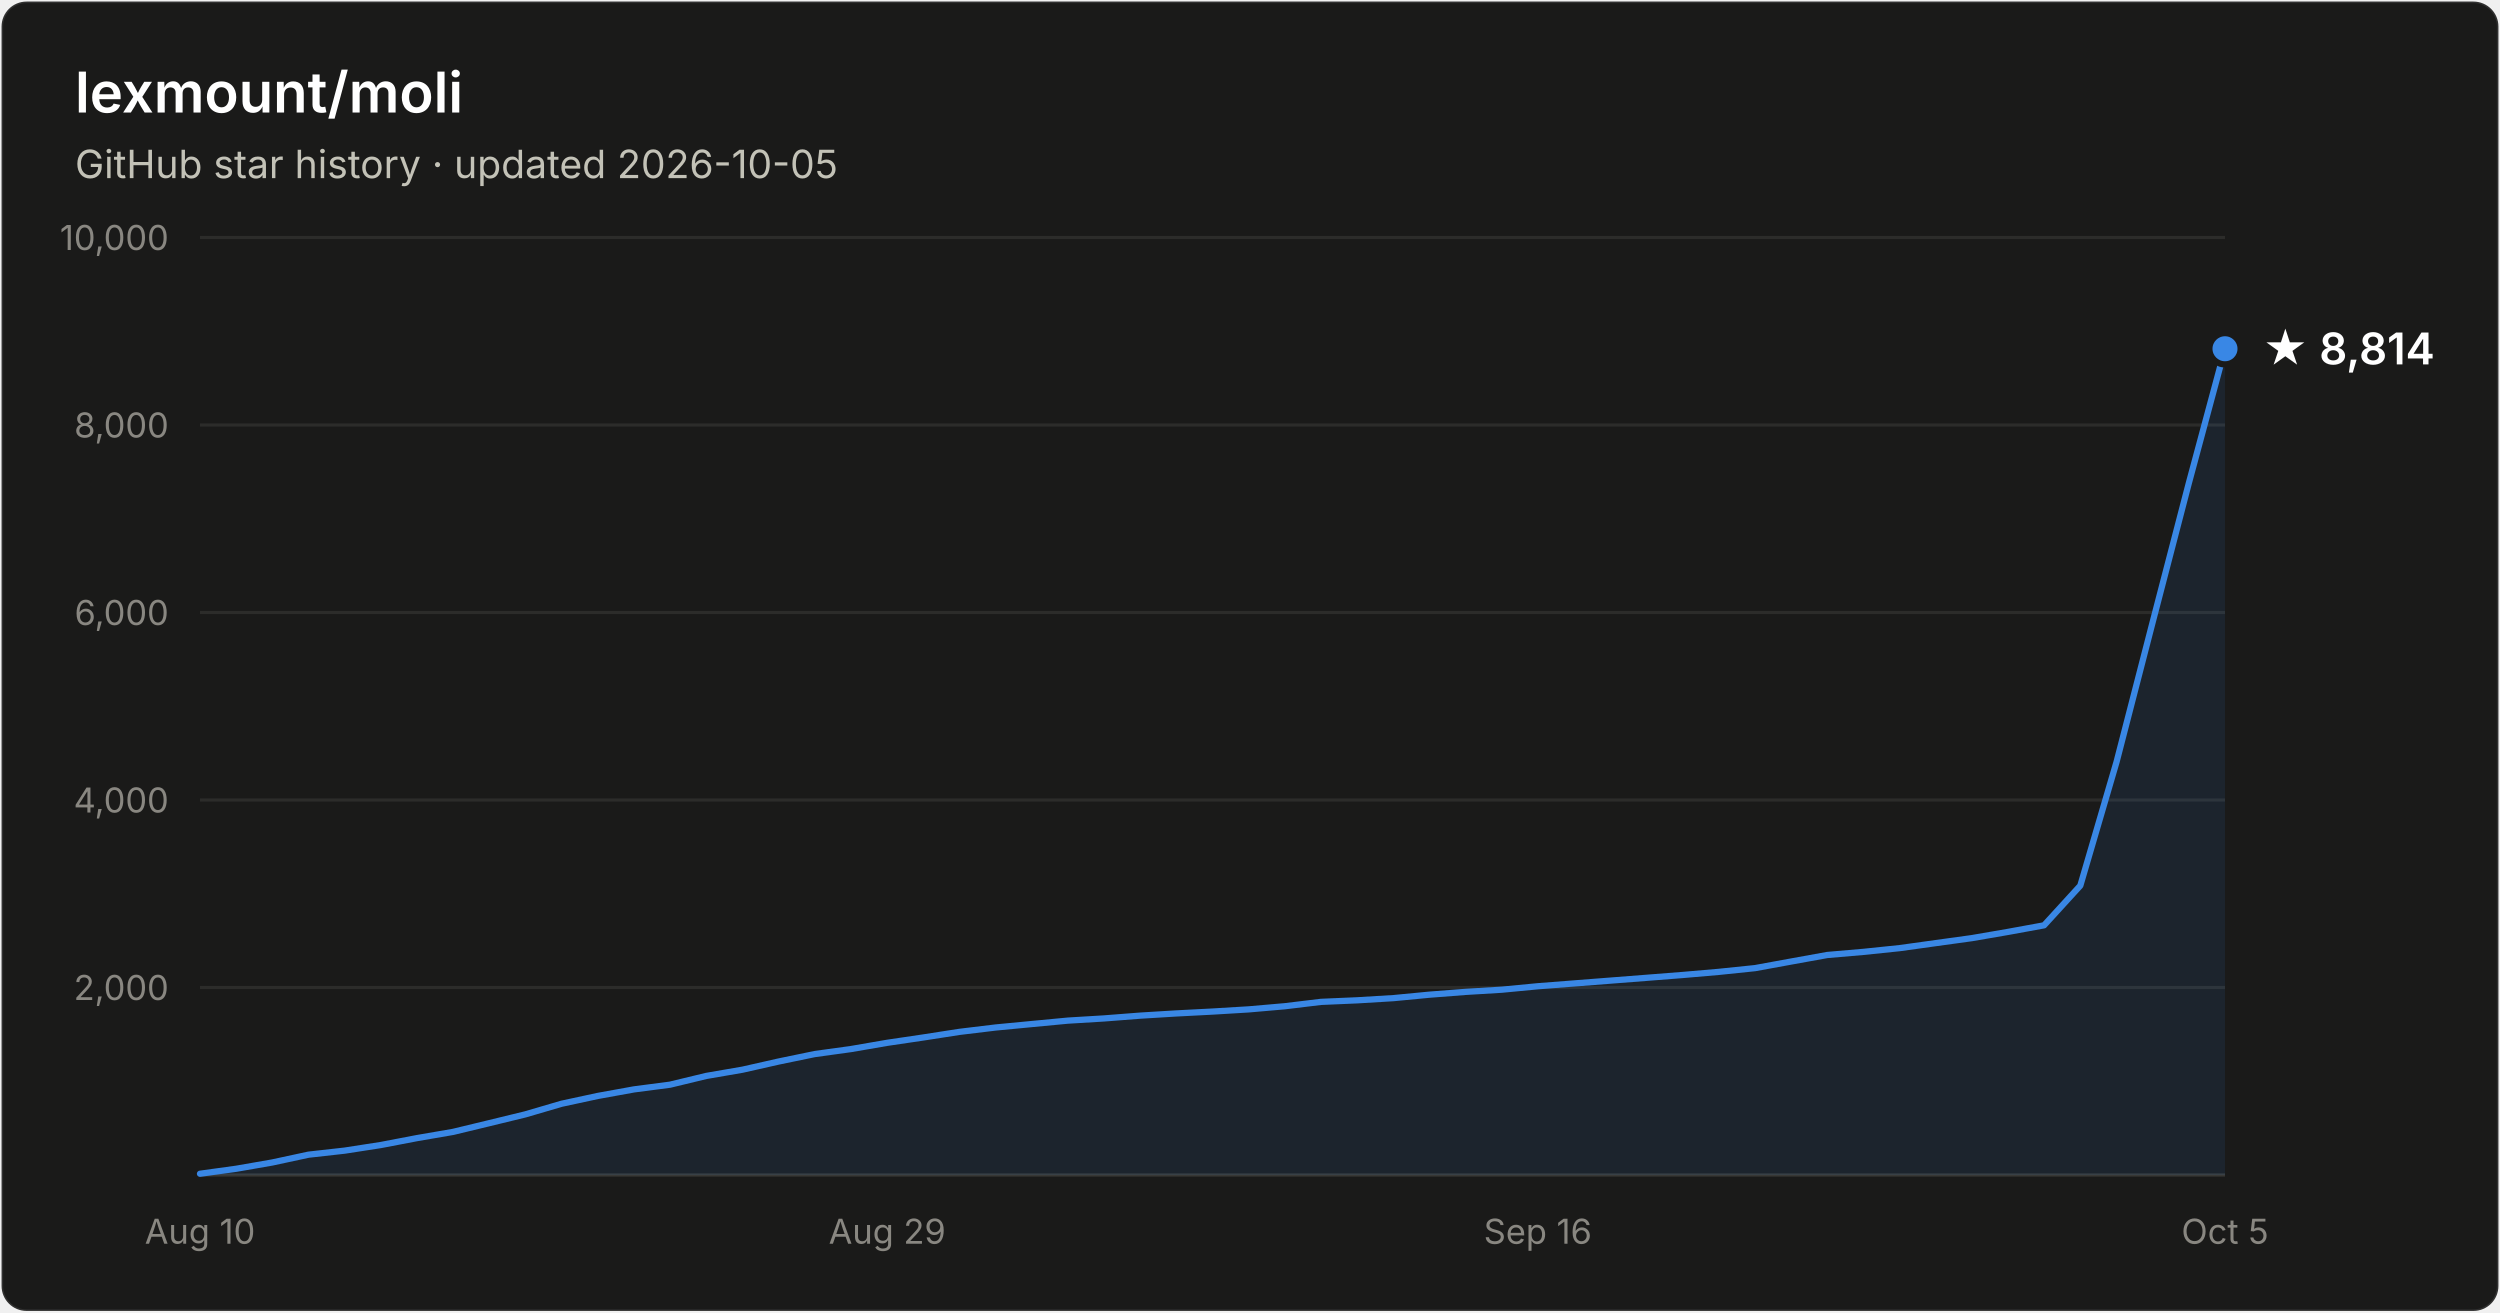
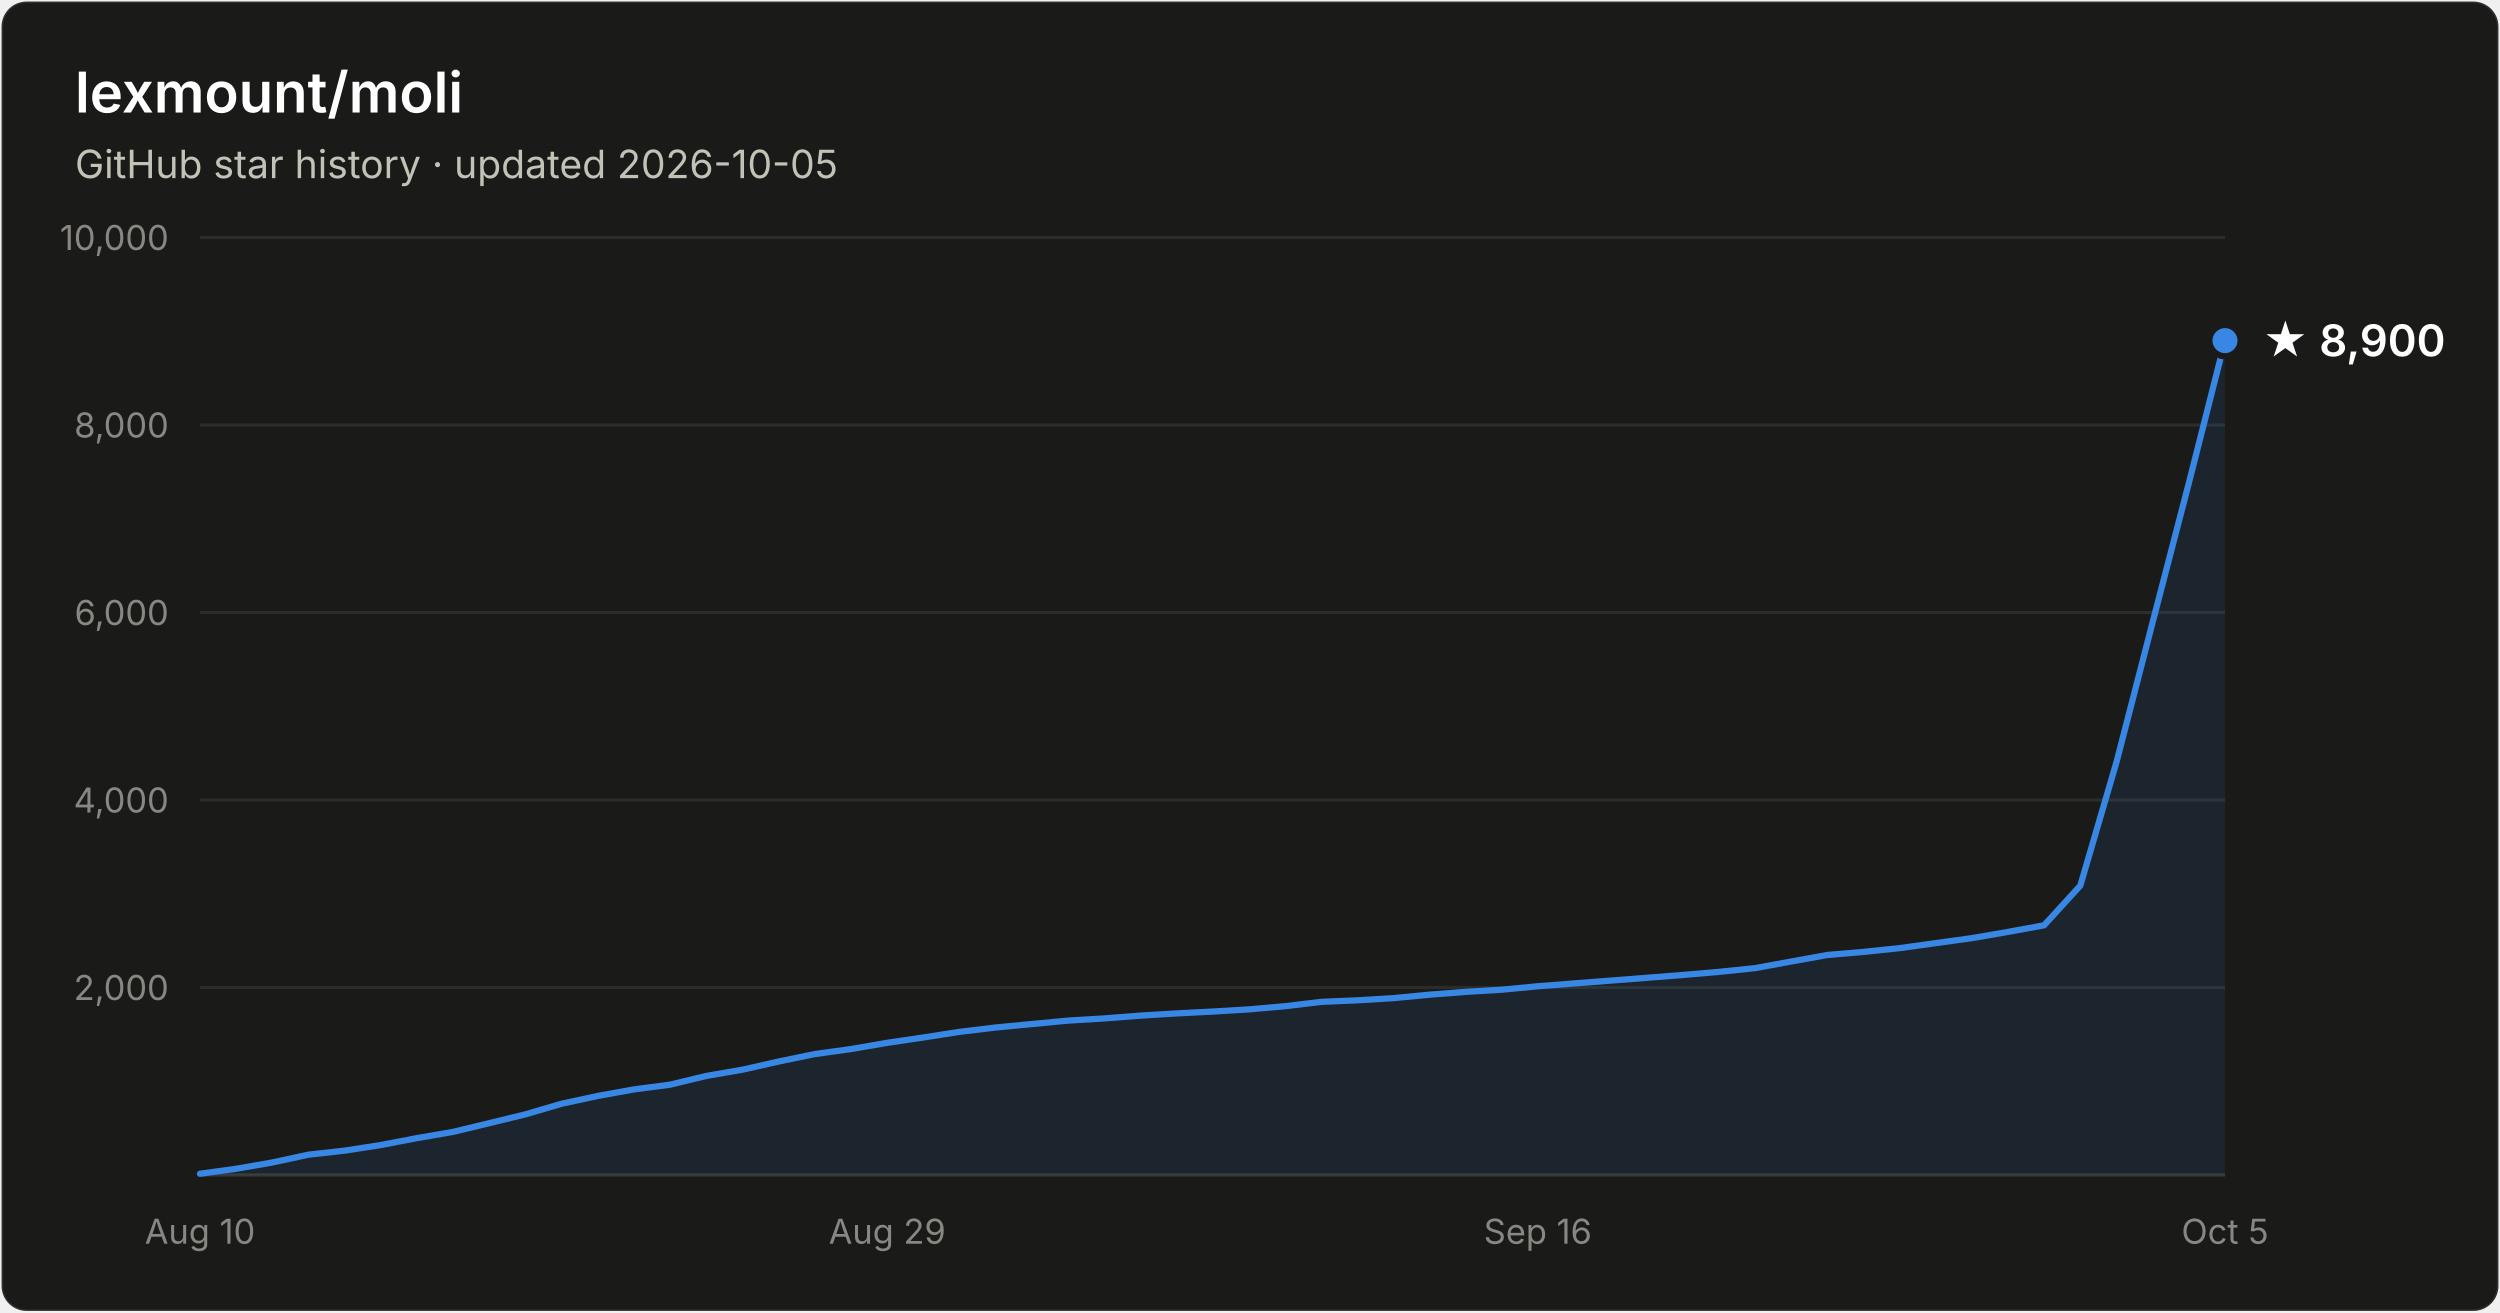
- <svg xmlns="http://www.w3.org/2000/svg" width="800" height="420" viewBox="0 0 800 420" font-family="system-ui, -apple-system, Segoe UI, sans-serif" role="img" aria-label="Star history of lexmount/moli: 8,814 stars as of 2026-10-05">
+ <svg xmlns="http://www.w3.org/2000/svg" width="800" height="420" viewBox="0 0 800 420" font-family="system-ui, -apple-system, Segoe UI, sans-serif" role="img" aria-label="Star history of lexmount/moli: 8,900 stars as of 2026-10-05">
  <rect x="0.5" y="0.5" width="799" height="419" rx="8" fill="#1a1a19" stroke="rgba(255,255,255,0.10)" />
  <text x="24" y="36" fill="#ffffff" font-size="18" font-weight="600">lexmount/moli</text>
  <text x="24" y="57" fill="#c3c2b7" font-size="12.5">GitHub star history · updated 2026-10-05</text>
  <line x1="64" y1="316.0" x2="712" y2="316.0" stroke="#2c2c2a" stroke-width="1" />
  <text x="54" y="320.0" text-anchor="end" fill="#898781" font-size="11" style="font-variant-numeric:tabular-nums">2,000</text>
  <line x1="64" y1="256.0" x2="712" y2="256.0" stroke="#2c2c2a" stroke-width="1" />
  <text x="54" y="260.0" text-anchor="end" fill="#898781" font-size="11" style="font-variant-numeric:tabular-nums">4,000</text>
  <line x1="64" y1="196.0" x2="712" y2="196.0" stroke="#2c2c2a" stroke-width="1" />
  <text x="54" y="200.0" text-anchor="end" fill="#898781" font-size="11" style="font-variant-numeric:tabular-nums">6,000</text>
  <line x1="64" y1="136.0" x2="712" y2="136.0" stroke="#2c2c2a" stroke-width="1" />
  <text x="54" y="140.0" text-anchor="end" fill="#898781" font-size="11" style="font-variant-numeric:tabular-nums">8,000</text>
  <line x1="64" y1="76.0" x2="712" y2="76.0" stroke="#2c2c2a" stroke-width="1" />
  <text x="54" y="80.0" text-anchor="end" fill="#898781" font-size="11" style="font-variant-numeric:tabular-nums">10,000</text>
  <line x1="64" y1="376" x2="712" y2="376" stroke="#383835" stroke-width="1" />
  <text x="64.0" y="398" text-anchor="middle" fill="#898781" font-size="11" style="font-variant-numeric:tabular-nums">Aug 10</text>
  <text x="283.9" y="398" text-anchor="middle" fill="#898781" font-size="11" style="font-variant-numeric:tabular-nums">Aug 29</text>
  <text x="492.1" y="398" text-anchor="middle" fill="#898781" font-size="11" style="font-variant-numeric:tabular-nums">Sep 16</text>
  <text x="712.0" y="398" text-anchor="middle" fill="#898781" font-size="11" style="font-variant-numeric:tabular-nums">Oct 5</text>
-   <path d="M64.0 375.6 L75.6 374.0 L87.1 372.0 L98.7 369.5 L110.3 368.2 L121.9 366.4 L133.4 364.2 L145.0 362.2 L156.6 359.4 L168.1 356.6 L179.7 353.2 L191.3 350.7 L202.9 348.6 L214.4 347.1 L226.0 344.3 L237.6 342.3 L249.1 339.7 L260.7 337.3 L272.3 335.7 L283.9 333.7 L295.4 332.0 L307.0 330.2 L318.6 328.8 L330.1 327.7 L341.7 326.6 L353.3 325.9 L364.9 325.0 L376.4 324.3 L388.0 323.7 L399.6 323.0 L411.1 322.0 L422.7 320.6 L434.3 320.1 L445.9 319.4 L457.4 318.3 L469.0 317.4 L480.6 316.7 L492.1 315.6 L503.7 314.7 L515.3 313.8 L526.9 312.9 L538.4 312.0 L550.0 311.0 L561.6 309.8 L573.1 307.7 L584.7 305.6 L596.3 304.6 L607.9 303.4 L619.4 301.8 L631.0 300.2 L642.6 298.2 L654.1 296.1 L665.7 283.4 L677.3 243.8 L688.9 198.9 L700.4 154.7 L712.0 111.6 L712.0 376 L64.0 376 Z" fill="#3987e5" fill-opacity="0.1" />
-   <path d="M64.0 375.6 L75.6 374.0 L87.1 372.0 L98.7 369.5 L110.3 368.2 L121.9 366.4 L133.4 364.2 L145.0 362.2 L156.6 359.4 L168.1 356.6 L179.7 353.2 L191.3 350.7 L202.9 348.6 L214.4 347.1 L226.0 344.3 L237.6 342.3 L249.1 339.7 L260.7 337.3 L272.3 335.7 L283.9 333.7 L295.4 332.0 L307.0 330.2 L318.6 328.8 L330.1 327.7 L341.7 326.6 L353.3 325.9 L364.9 325.0 L376.4 324.3 L388.0 323.7 L399.6 323.0 L411.1 322.0 L422.7 320.6 L434.3 320.1 L445.9 319.4 L457.4 318.3 L469.0 317.4 L480.6 316.7 L492.1 315.6 L503.7 314.7 L515.3 313.8 L526.9 312.9 L538.4 312.0 L550.0 311.0 L561.6 309.8 L573.1 307.7 L584.7 305.6 L596.3 304.6 L607.9 303.4 L619.4 301.8 L631.0 300.2 L642.6 298.2 L654.1 296.1 L665.7 283.4 L677.3 243.8 L688.9 198.9 L700.4 154.7 L712.0 111.6" fill="none" stroke="#3987e5" stroke-width="2" stroke-linejoin="round" stroke-linecap="round" />
-   <circle cx="712.0" cy="111.6" r="5" fill="#3987e5" stroke="#1a1a19" stroke-width="2" />
-   <text x="724.0" y="116.6" fill="#ffffff" font-size="14" font-weight="600">★ 8,814</text>
+   <path d="M64.0 375.6 L75.6 374.0 L87.1 372.0 L98.7 369.5 L110.3 368.2 L121.9 366.4 L133.4 364.2 L145.0 362.2 L156.6 359.4 L168.1 356.6 L179.7 353.2 L191.3 350.7 L202.9 348.6 L214.4 347.1 L226.0 344.3 L237.6 342.3 L249.1 339.7 L260.7 337.3 L272.3 335.7 L283.9 333.7 L295.4 332.0 L307.0 330.2 L318.6 328.8 L330.1 327.7 L341.7 326.6 L353.3 325.9 L364.9 325.0 L376.4 324.3 L388.0 323.7 L399.6 323.0 L411.1 322.0 L422.7 320.6 L434.3 320.1 L445.9 319.4 L457.4 318.3 L469.0 317.4 L480.6 316.7 L492.1 315.6 L503.7 314.7 L515.3 313.8 L526.9 312.9 L538.4 312.0 L550.0 311.0 L561.6 309.8 L573.1 307.7 L584.7 305.6 L596.3 304.6 L607.9 303.4 L619.4 301.8 L631.0 300.2 L642.6 298.2 L654.1 296.1 L665.7 283.4 L677.3 243.8 L688.9 198.9 L700.4 154.7 L712.0 109.0 L712.0 376 L64.0 376 Z" fill="#3987e5" fill-opacity="0.1" />
+   <path d="M64.0 375.6 L75.6 374.0 L87.1 372.0 L98.7 369.5 L110.3 368.2 L121.9 366.4 L133.4 364.2 L145.0 362.2 L156.6 359.4 L168.1 356.6 L179.7 353.2 L191.3 350.7 L202.9 348.6 L214.4 347.1 L226.0 344.3 L237.6 342.3 L249.1 339.7 L260.7 337.3 L272.3 335.7 L283.9 333.7 L295.4 332.0 L307.0 330.2 L318.6 328.8 L330.1 327.7 L341.7 326.6 L353.3 325.9 L364.9 325.0 L376.4 324.3 L388.0 323.7 L399.6 323.0 L411.1 322.0 L422.7 320.6 L434.3 320.1 L445.9 319.4 L457.4 318.3 L469.0 317.4 L480.6 316.7 L492.1 315.6 L503.7 314.7 L515.3 313.8 L526.9 312.9 L538.4 312.0 L550.0 311.0 L561.6 309.8 L573.1 307.7 L584.7 305.6 L596.3 304.6 L607.9 303.4 L619.4 301.8 L631.0 300.2 L642.6 298.2 L654.1 296.1 L665.7 283.4 L677.3 243.8 L688.9 198.9 L700.4 154.7 L712.0 109.0" fill="none" stroke="#3987e5" stroke-width="2" stroke-linejoin="round" stroke-linecap="round" />
+   <circle cx="712.0" cy="109.0" r="5" fill="#3987e5" stroke="#1a1a19" stroke-width="2" />
+   <text x="724.0" y="114.0" fill="#ffffff" font-size="14" font-weight="600">★ 8,900</text>
</svg>
